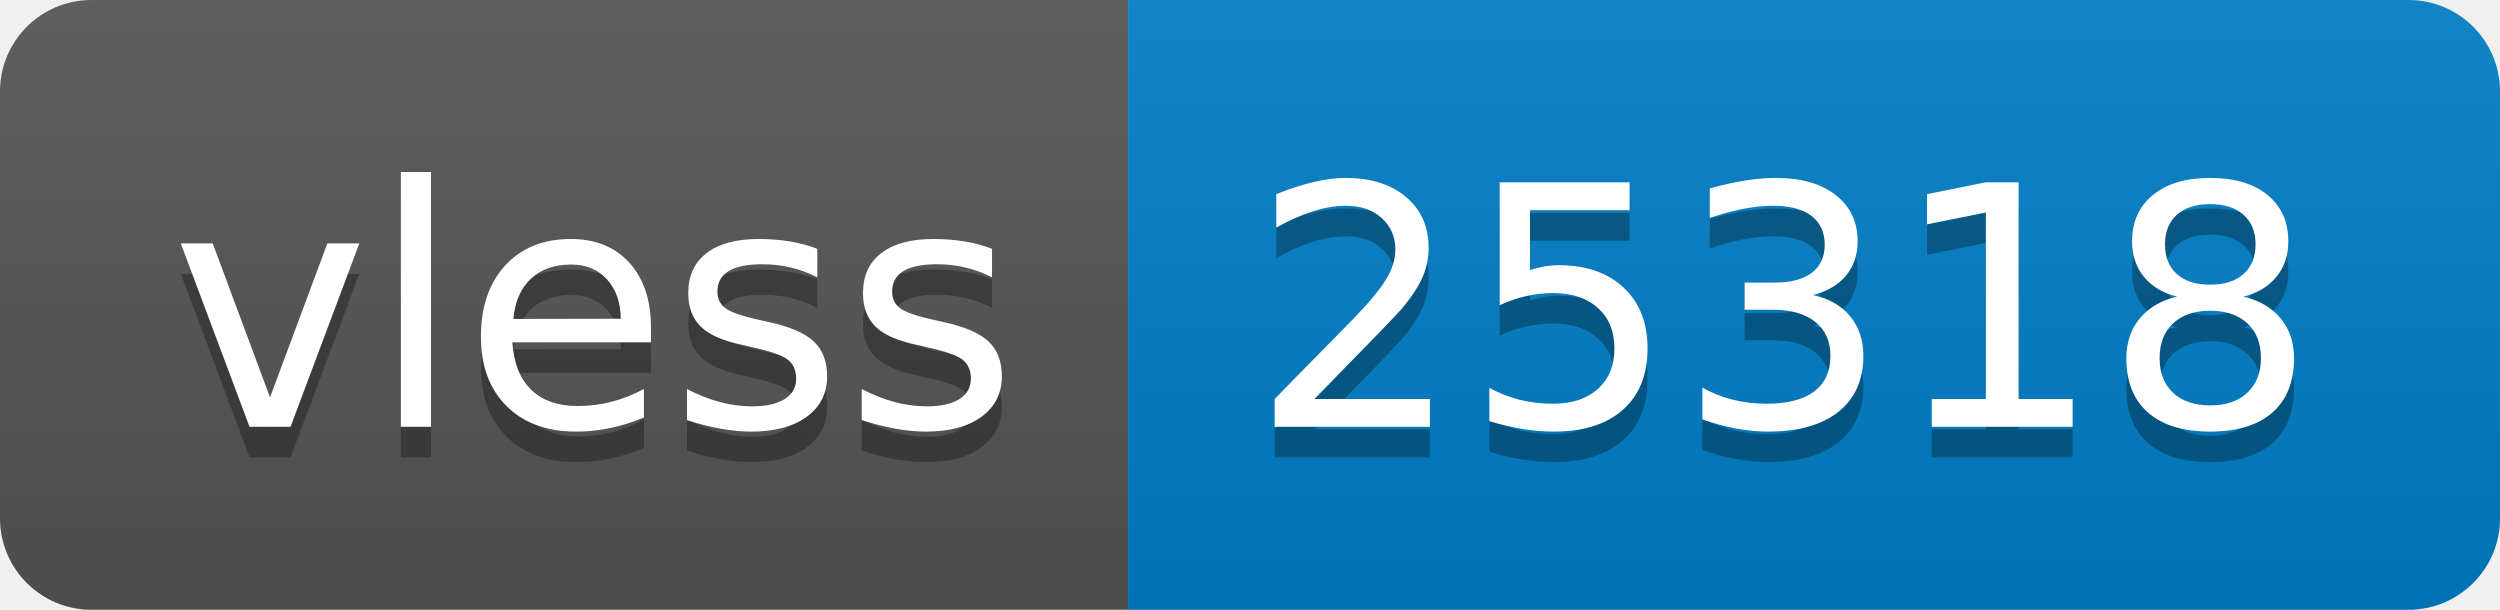
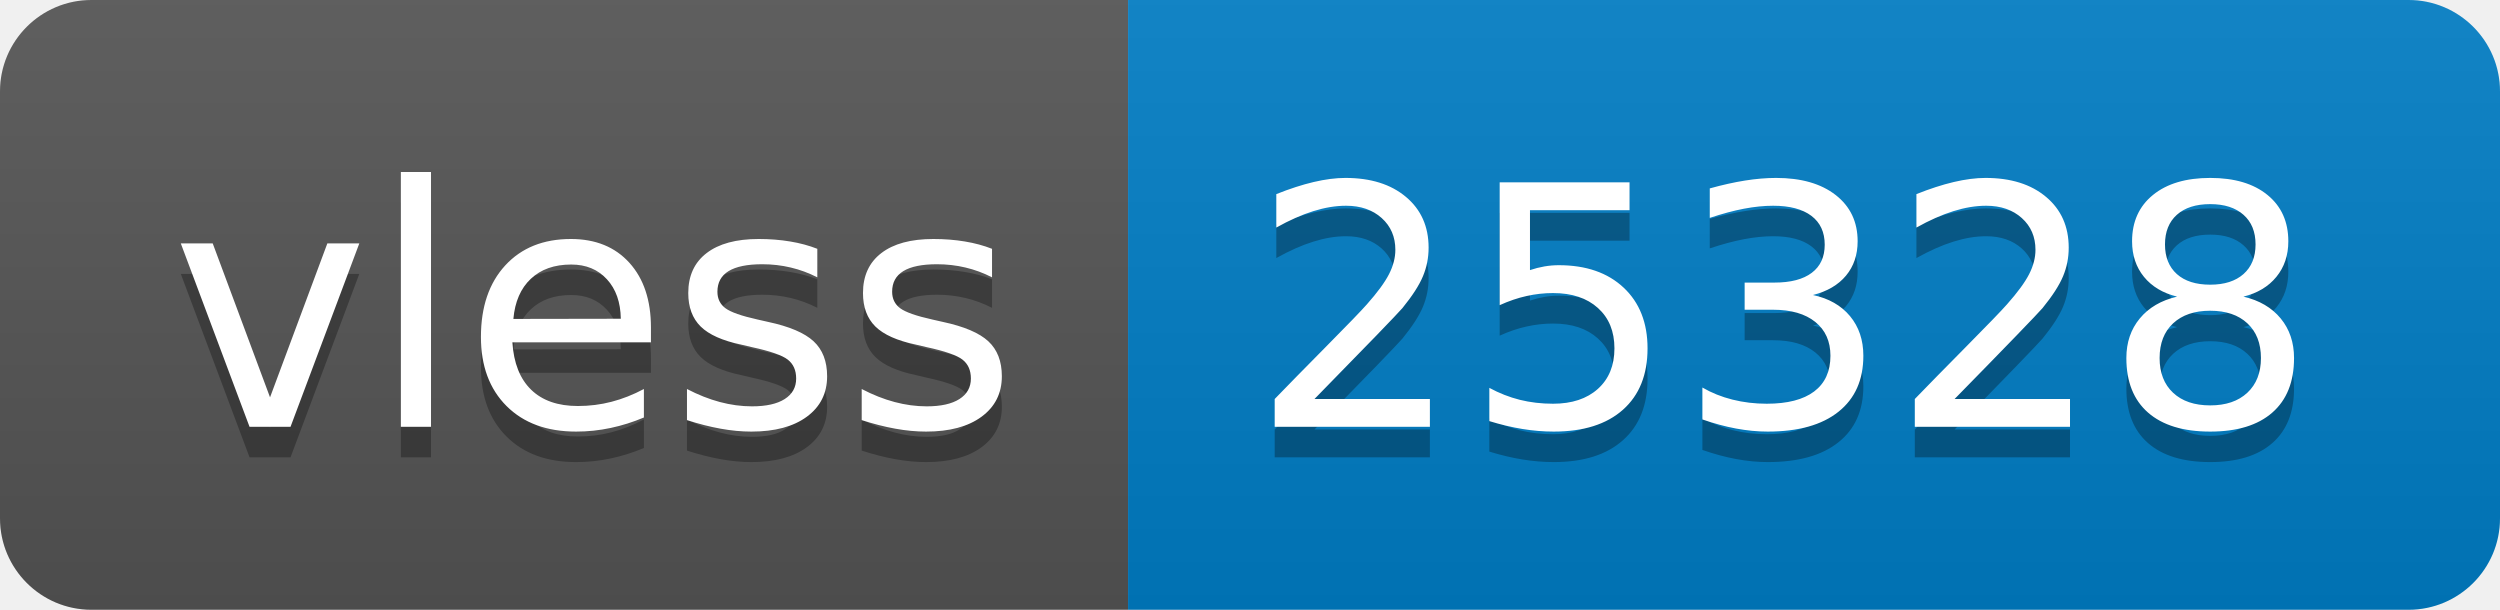
- <svg xmlns="http://www.w3.org/2000/svg" width="82" height="20" role="img" aria-label="vless: 25318">
+ <svg xmlns="http://www.w3.org/2000/svg" width="82" height="20" role="img" aria-label="vless: 25328">
  <linearGradient id="s" x2="0" y2="100%">
    <stop offset="0" stop-color="#bbb" stop-opacity=".1" />
    <stop offset="1" stop-opacity=".1" />
  </linearGradient>
  <clipPath id="r">
    <rect width="82" height="20" rx="3" fill="#fff" />
  </clipPath>
  <g clip-path="url(#r)">
    <rect width="37" height="20" fill="#555" />
    <rect x="37" width="45" height="20" fill="#007ec6" />
    <rect width="82" height="20" fill="url(#s)" />
  </g>
  <g fill="#fff" text-anchor="middle" font-family="Verdana,Geneva,DejaVu Sans,sans-serif" text-rendering="geometricPrecision" font-size="110">
    <text aria-hidden="true" x="195" y="150" fill="#010101" fill-opacity=".3" transform="scale(.1)" textLength="270">vless</text>
    <text x="195" y="140" transform="scale(.1)" fill="#fff" textLength="270">vless</text>
-     <text aria-hidden="true" x="585" y="150" fill="#010101" fill-opacity=".3" transform="scale(.1)" textLength="350">25318</text>
-     <text x="585" y="140" transform="scale(.1)" fill="#fff" textLength="350">25318</text>
+     <text aria-hidden="true" x="585" y="150" fill="#010101" fill-opacity=".3" transform="scale(.1)" textLength="350">25328</text>
+     <text x="585" y="140" transform="scale(.1)" fill="#fff" textLength="350">25328</text>
  </g>
</svg>
